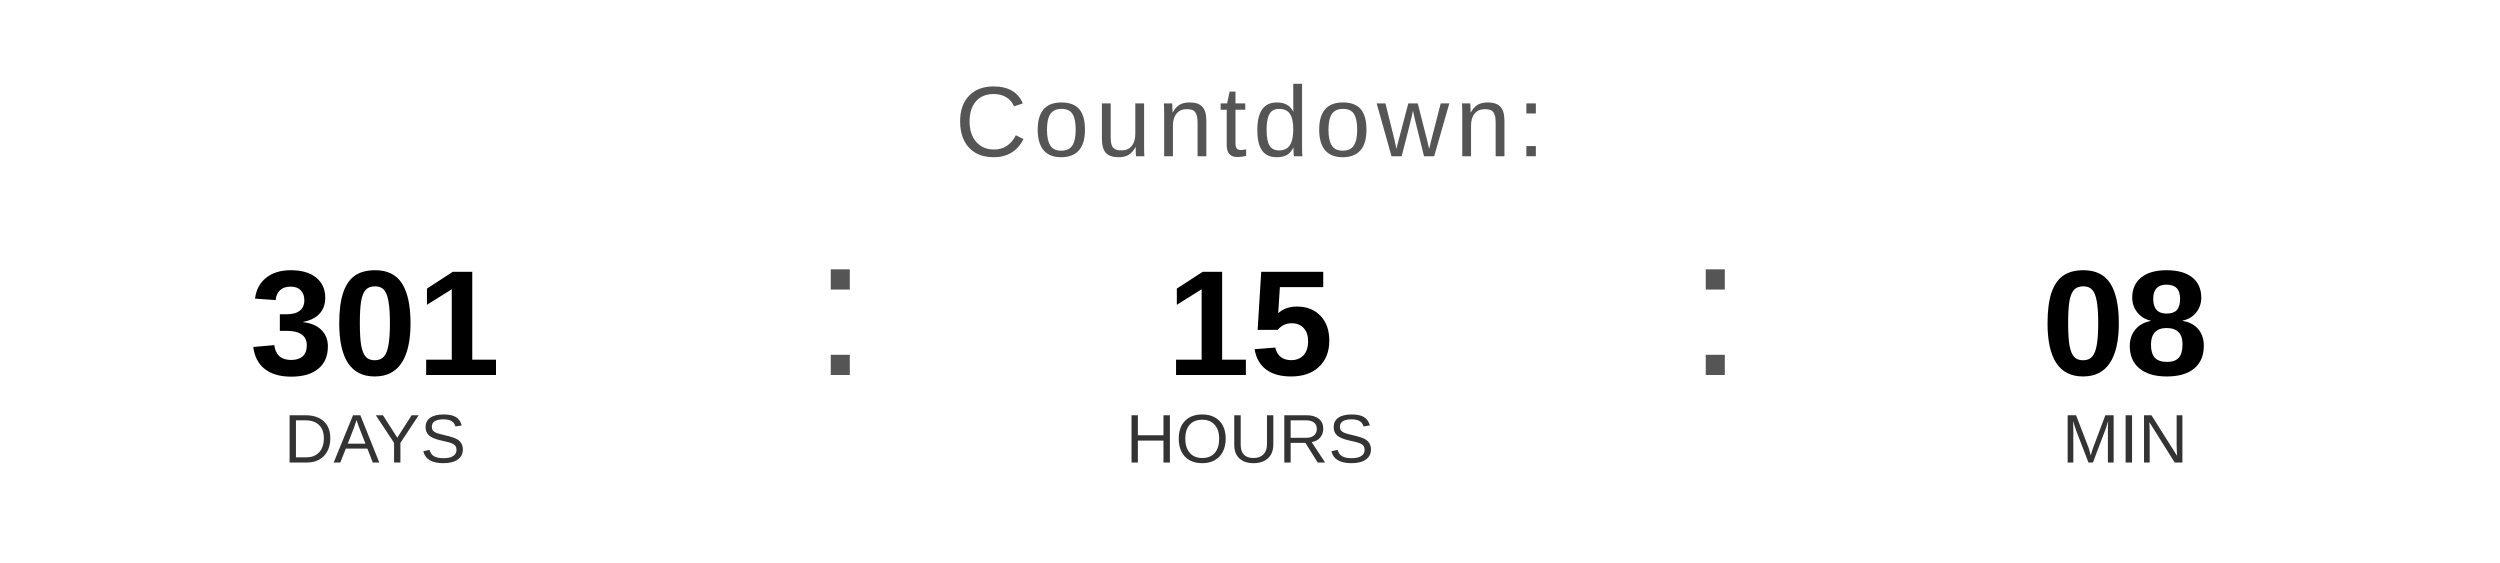
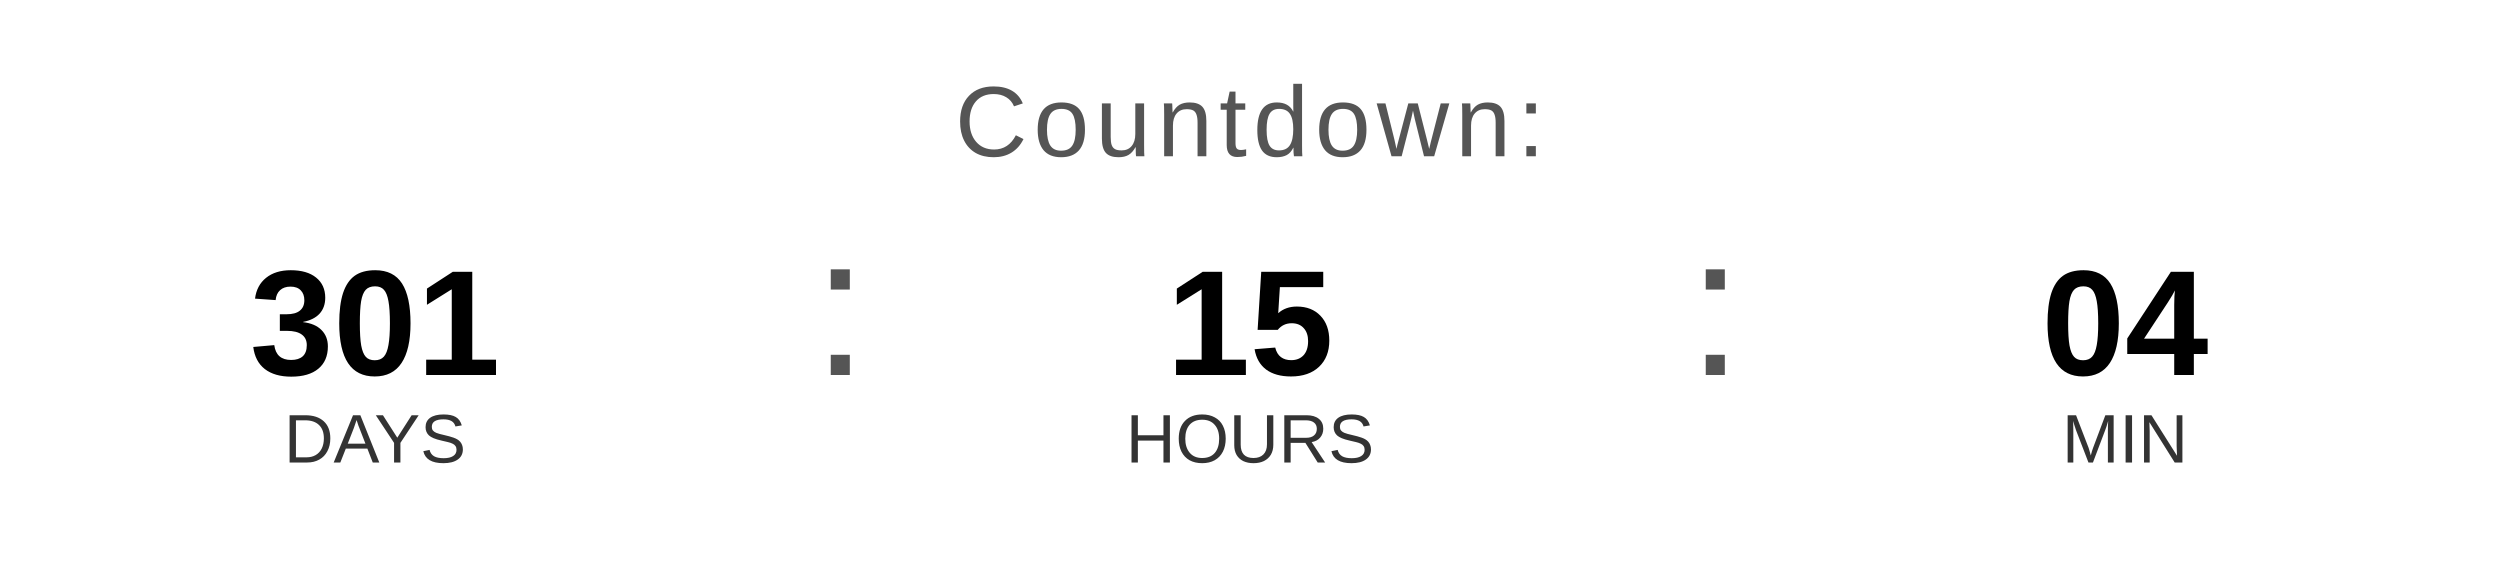
<svg xmlns="http://www.w3.org/2000/svg" width="400" height="90" viewBox="0 0 400 90">
  <text x="200" y="25" font-family="Arial, Helvetica, sans-serif" font-size="16" fill="#555555" text-anchor="middle" letter-spacing="1">
    Countdown:
  </text>
  <text x="60" y="60" font-family="Arial, Helvetica, sans-serif" font-size="24" font-weight="bold" fill="#000000" text-anchor="middle">301</text>
  <text x="60" y="74" font-family="Arial, Helvetica, sans-serif" font-size="11" fill="#333333" text-anchor="middle">DAYS</text>
  <text x="130" y="60" font-family="Arial, sans-serif" font-size="32" fill="#555555">:</text>
  <text x="200" y="60" font-family="Arial, Helvetica, sans-serif" font-size="24" font-weight="bold" fill="#000000" text-anchor="middle">15</text>
  <text x="200" y="74" font-family="Arial, Helvetica, sans-serif" font-size="11" fill="#333333" text-anchor="middle">HOURS</text>
  <text x="270" y="60" font-family="Arial, sans-serif" font-size="32" fill="#555555">:</text>
-   <text x="340" y="60" font-family="Arial, Helvetica, sans-serif" font-size="24" font-weight="bold" fill="#000000" text-anchor="middle">08</text>
+   <text x="340" y="60" font-family="Arial, Helvetica, sans-serif" font-size="24" font-weight="bold" fill="#000000" text-anchor="middle">04</text>
  <text x="340" y="74" font-family="Arial, Helvetica, sans-serif" font-size="11" fill="#333333" text-anchor="middle">MIN</text>
</svg>
